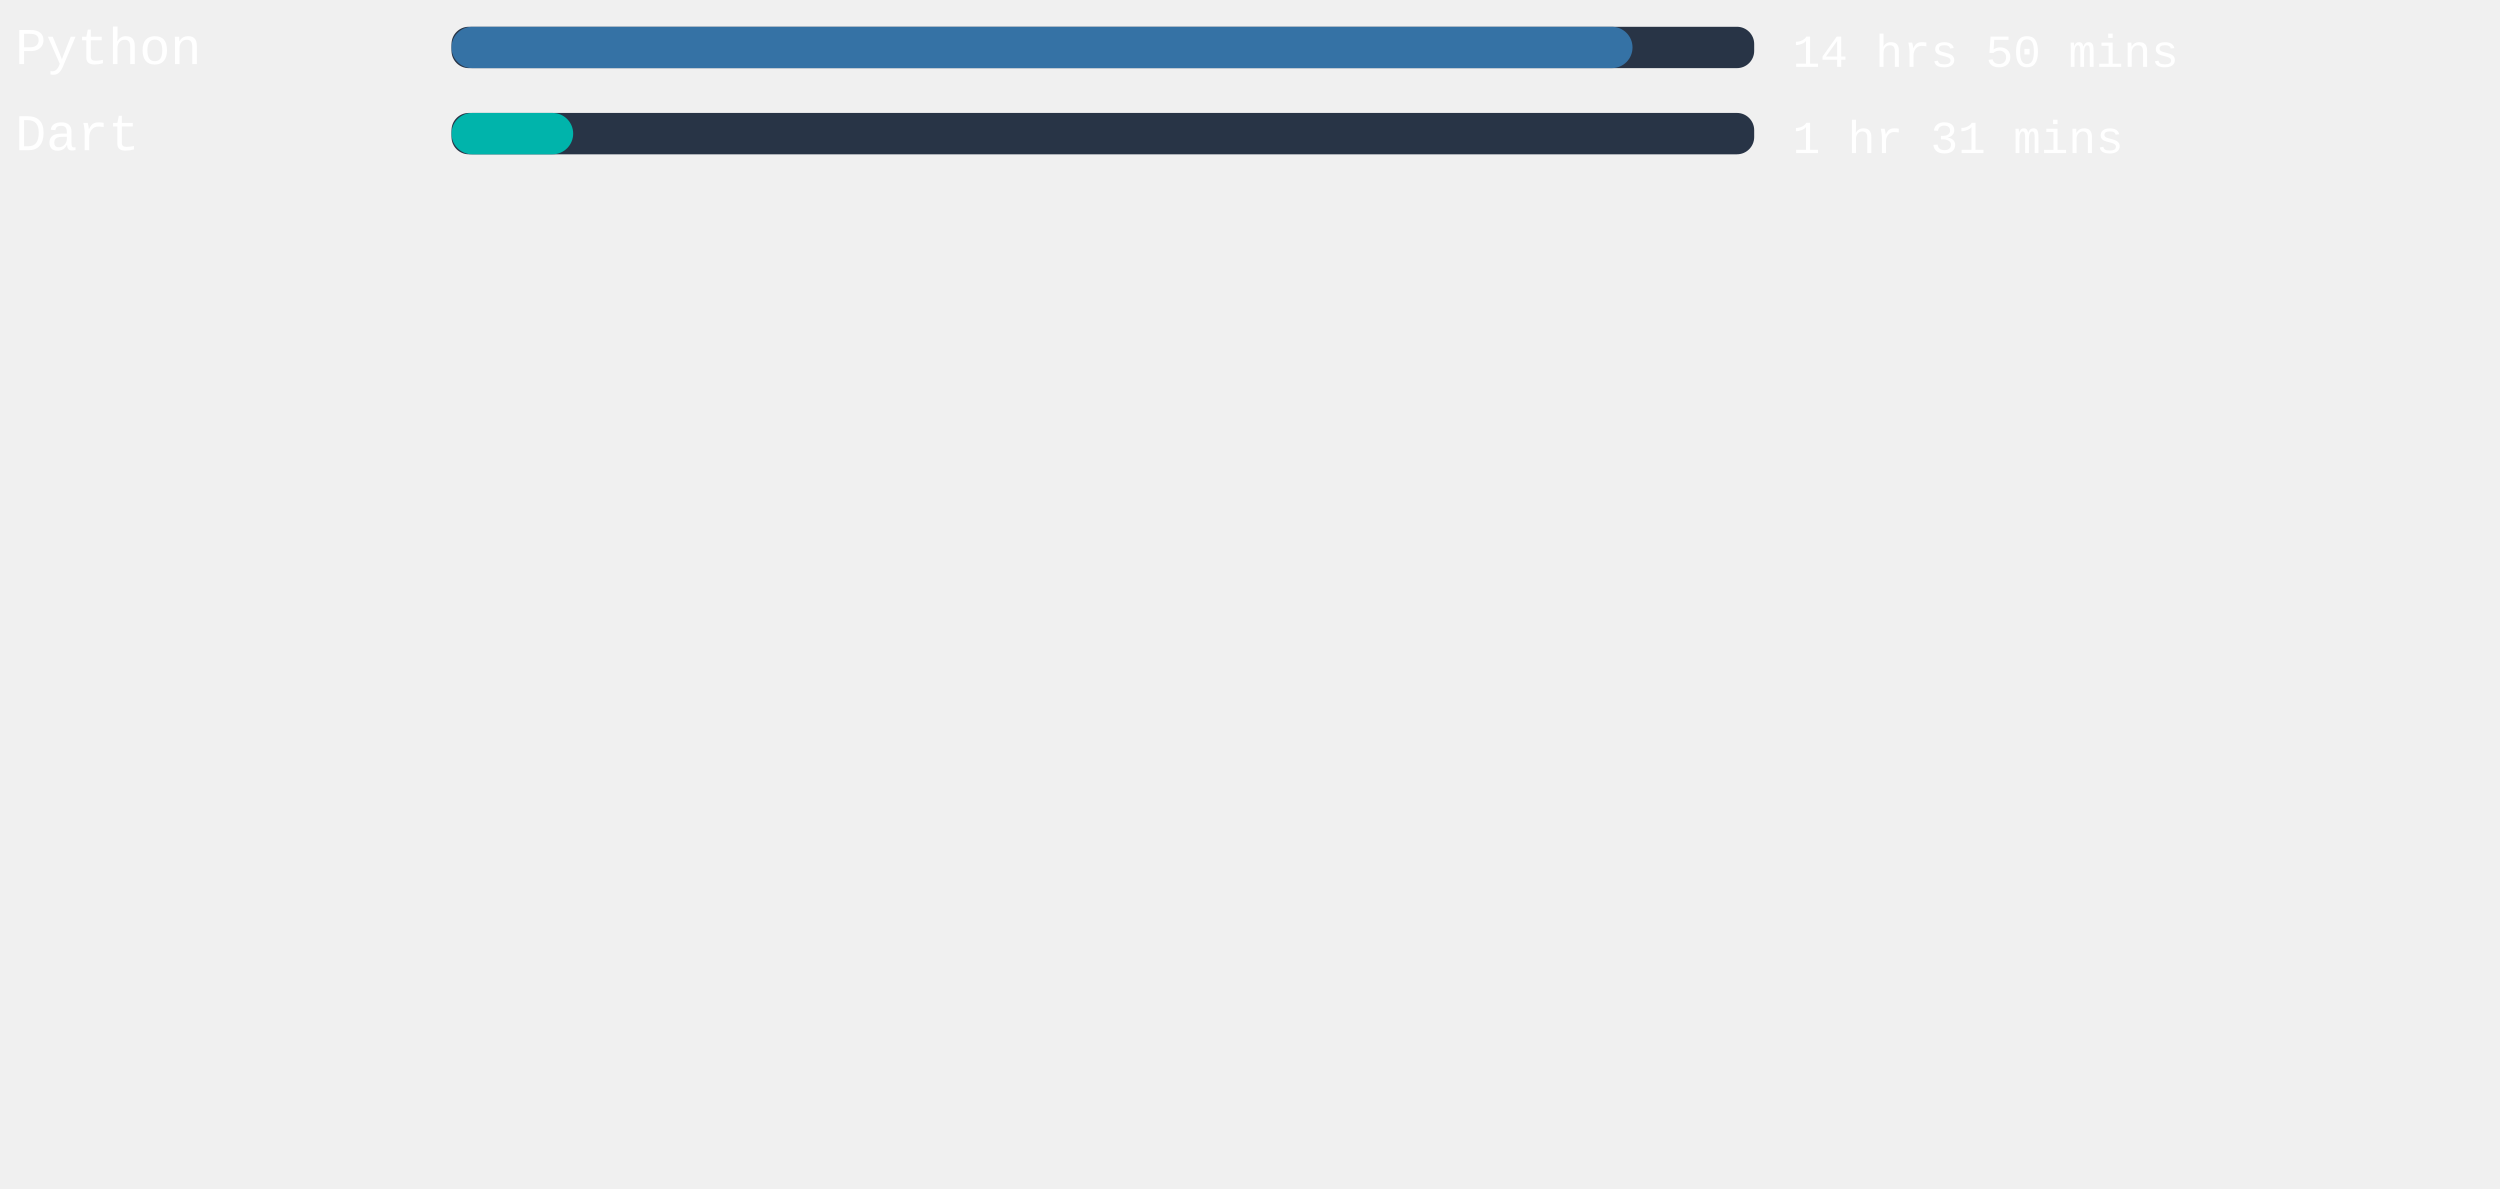
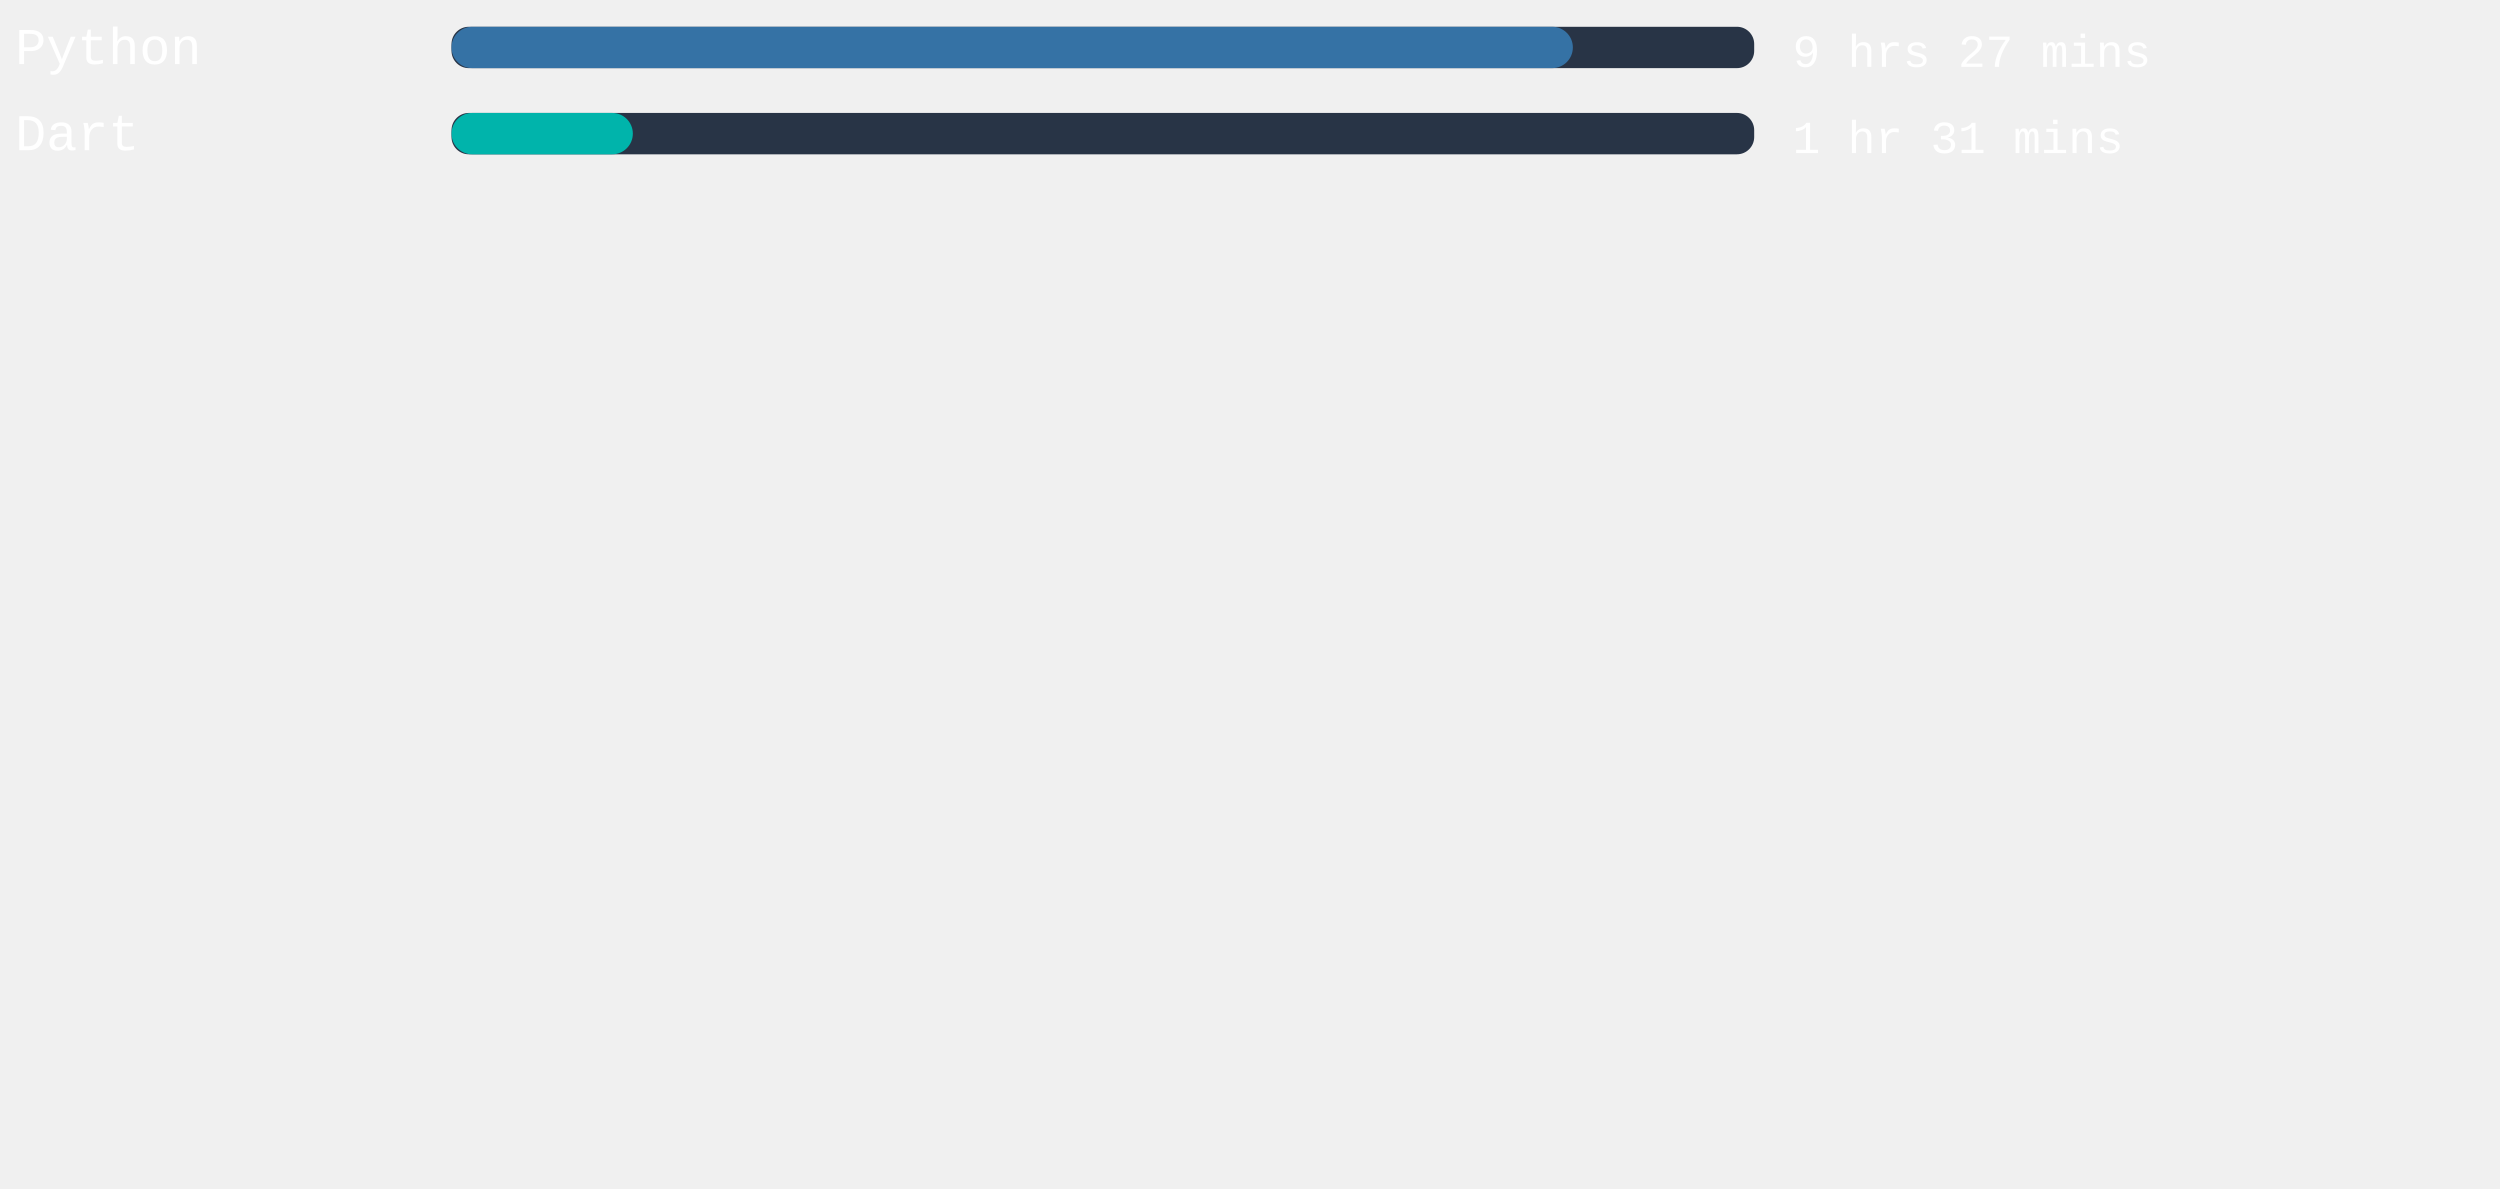
<svg xmlns="http://www.w3.org/2000/svg" width="471mm" height="224mm" viewBox="0 0 725.34 220.12" id="svg6" style="fill:none" version="1.1">
  <defs id="defs143" />
  <style>
   #rect4:hover{
         background-color:red;
      }
   </style>
  <rect x="131" width="377.953" height="12" rx="5.006" id="rect2" y="-54.652" style="fill:#283446;stroke-width:0.913" />
-   <rect x="131" width="342.652" height="12" rx="6" id="rect4" y="-54.652" style="fill:#3572A5" />
+   <rect x="131" width="325.342" height="12" rx="6" id="rect4" y="-54.652" style="fill:#3572A5" />
  <text xml:space="preserve" style="font-style:normal;font-weight:normal;font-size:40px;line-height:1.25;font-family:sans-serif;letter-spacing:0px;word-spacing:0px;fill:#ffffff;fill-opacity:1;stroke:none" x="4.41" y="-43.838" id="text824">
    <tspan id="tspan822" x="4.41" y="-43.838" style="font-style:normal;font-variant:normal;font-weight:normal;font-stretch:normal;font-size:15px;font-family:'Courier New', Courier, monospace;-inkscape-font-specification:'Courier New, Courier, monospace'">Python</tspan>
  </text>
  <text xml:space="preserve" style="font-style:normal;font-weight:normal;font-size:40px;line-height:1.25;font-family:sans-serif;letter-spacing:0px;word-spacing:0px;fill:#ffffff;fill-opacity:1;stroke:none" x="520.107" y="-43.014" id="text824-3">
-     <tspan id="tspan822-6" x="520.107" y="-43.014" style="font-style:normal;font-variant:normal;font-weight:normal;font-stretch:normal;font-size:13.333px;font-family:'Courier New', Courier, monospace;-inkscape-font-specification:'Courier New, Courier, monospace'">14 hrs 50 mins</tspan>
+     <tspan id="tspan822-6" x="520.107" y="-43.014" style="font-style:normal;font-variant:normal;font-weight:normal;font-stretch:normal;font-size:13.333px;font-family:'Courier New', Courier, monospace;-inkscape-font-specification:'Courier New, Courier, monospace'">9 hrs 27 mins</tspan>
  </text>
,
<rect x="131" width="377.953" height="12" rx="5.006" id="rect2" y="-29.652" style="fill:#283446;stroke-width:0.913" />
-   <rect x="131" width="35.301" height="12" rx="6" id="rect4" y="-29.652" style="fill:#00B4AB" />
+   <rect x="131" width="52.611" height="12" rx="6" id="rect4" y="-29.652" style="fill:#00B4AB" />
  <text xml:space="preserve" style="font-style:normal;font-weight:normal;font-size:40px;line-height:1.25;font-family:sans-serif;letter-spacing:0px;word-spacing:0px;fill:#ffffff;fill-opacity:1;stroke:none" x="4.41" y="-18.838" id="text824">
    <tspan id="tspan822" x="4.41" y="-18.838" style="font-style:normal;font-variant:normal;font-weight:normal;font-stretch:normal;font-size:15px;font-family:'Courier New', Courier, monospace;-inkscape-font-specification:'Courier New, Courier, monospace'">Dart</tspan>
  </text>
  <text xml:space="preserve" style="font-style:normal;font-weight:normal;font-size:40px;line-height:1.25;font-family:sans-serif;letter-spacing:0px;word-spacing:0px;fill:#ffffff;fill-opacity:1;stroke:none" x="520.107" y="-18.014" id="text824-3">
    <tspan id="tspan822-6" x="520.107" y="-18.014" style="font-style:normal;font-variant:normal;font-weight:normal;font-stretch:normal;font-size:13.333px;font-family:'Courier New', Courier, monospace;-inkscape-font-specification:'Courier New, Courier, monospace'">1 hr 31 mins</tspan>
  </text>
</svg>
